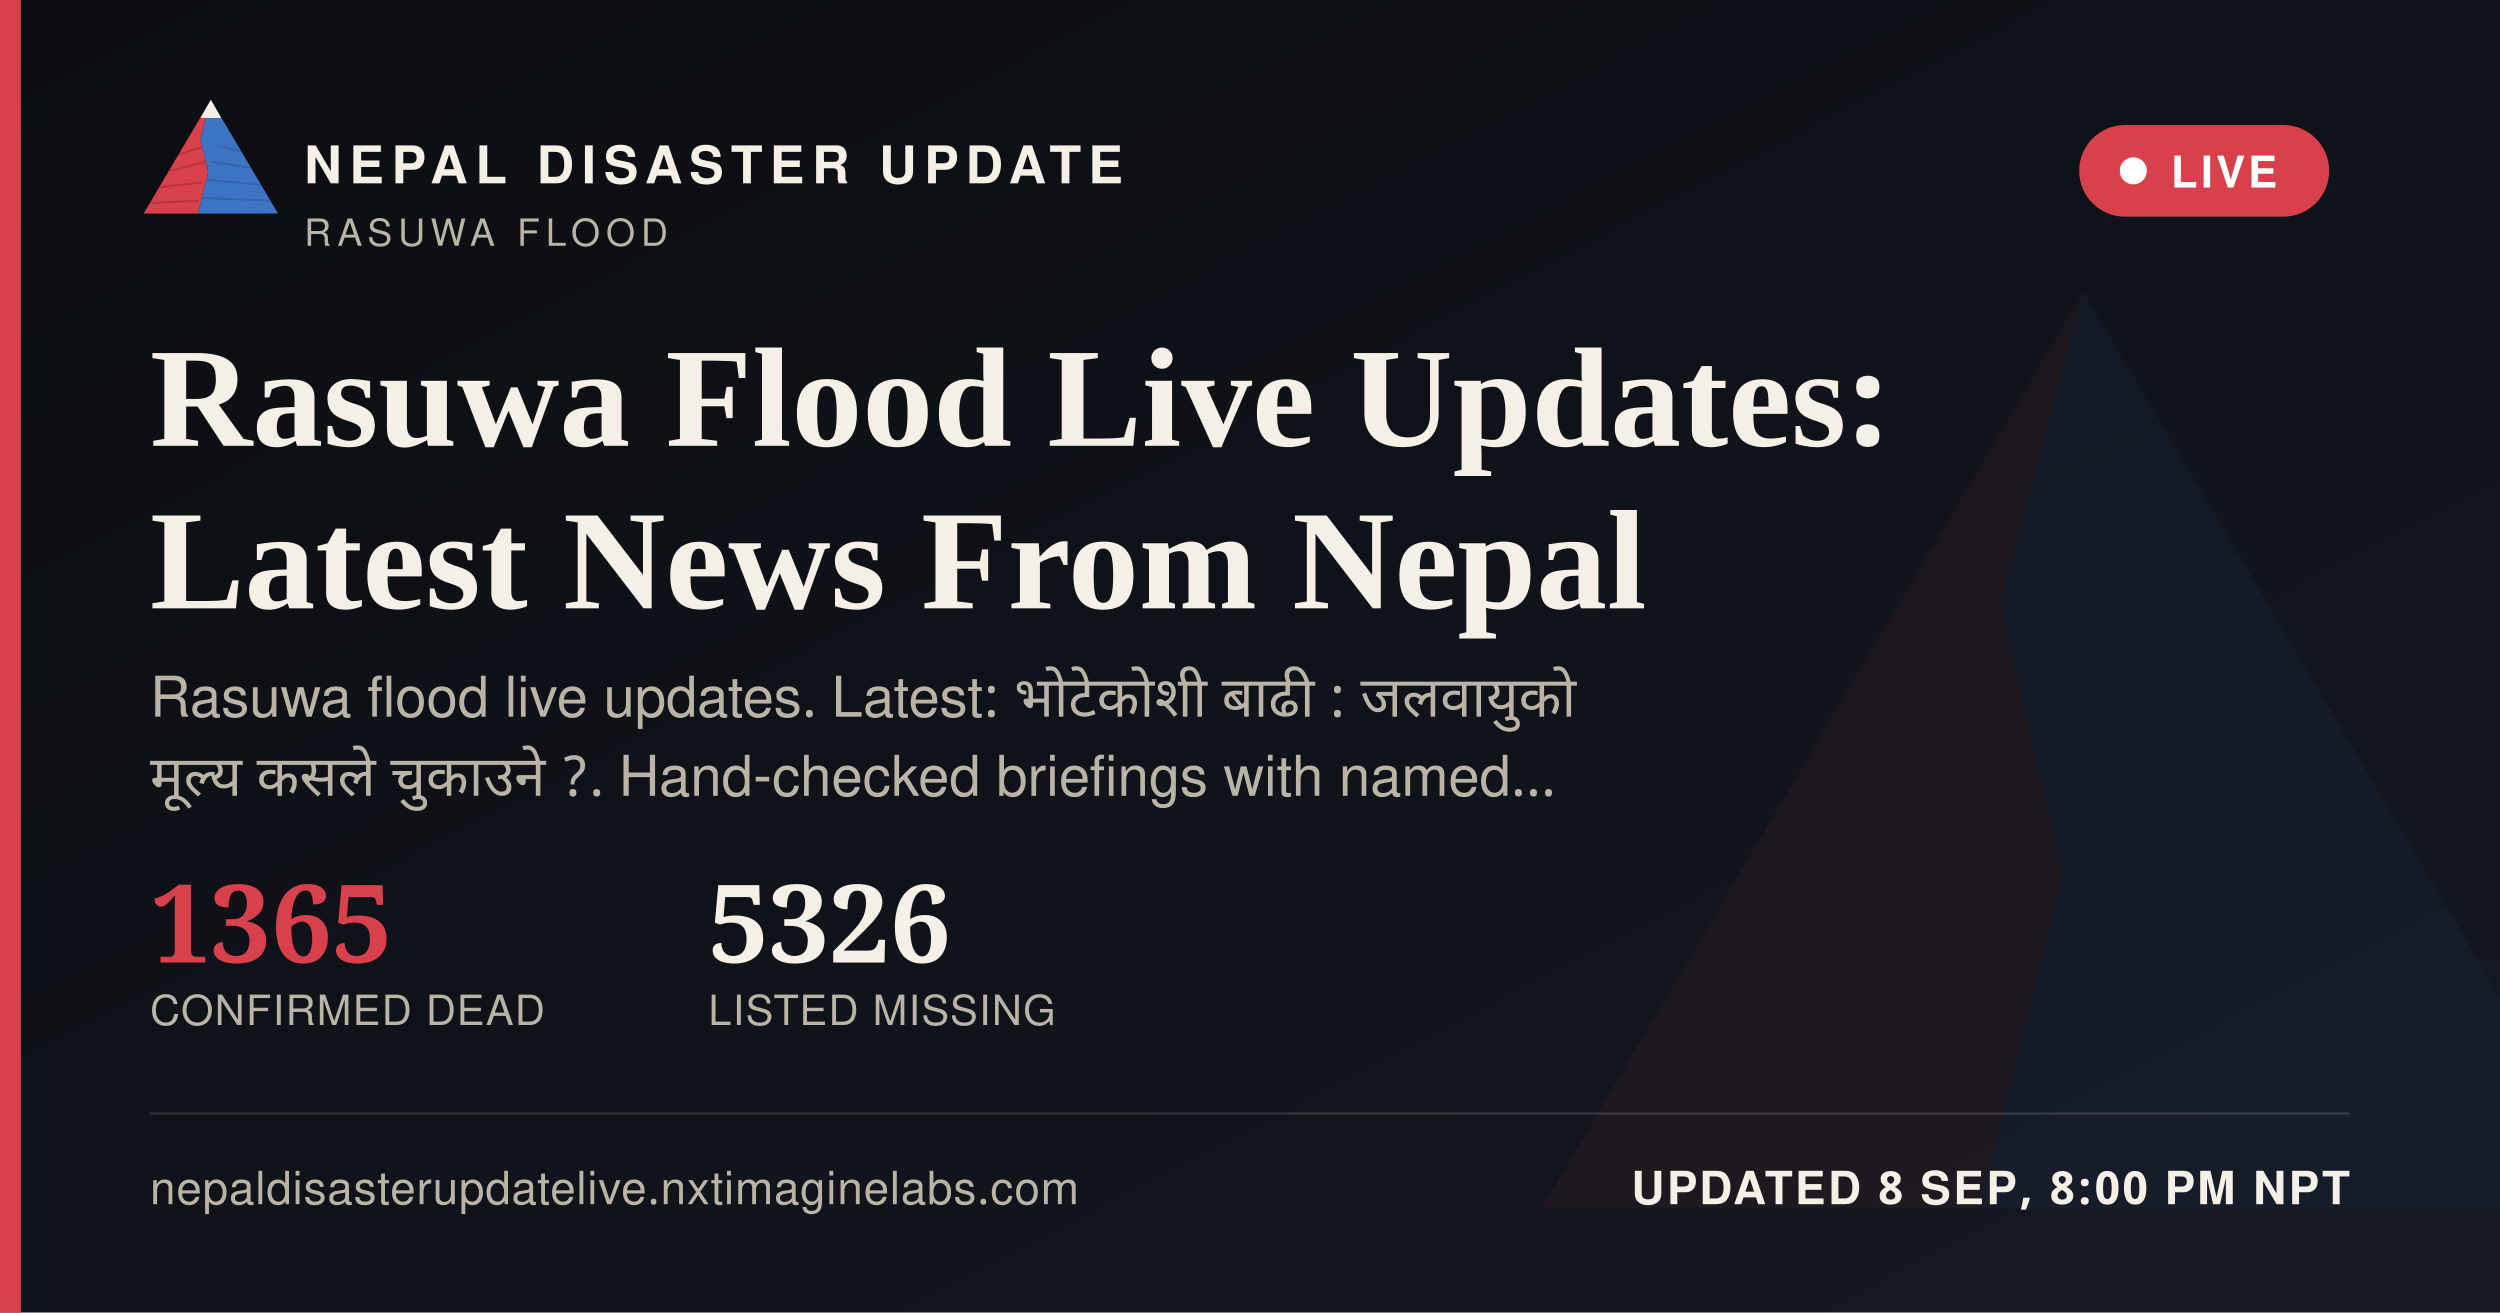
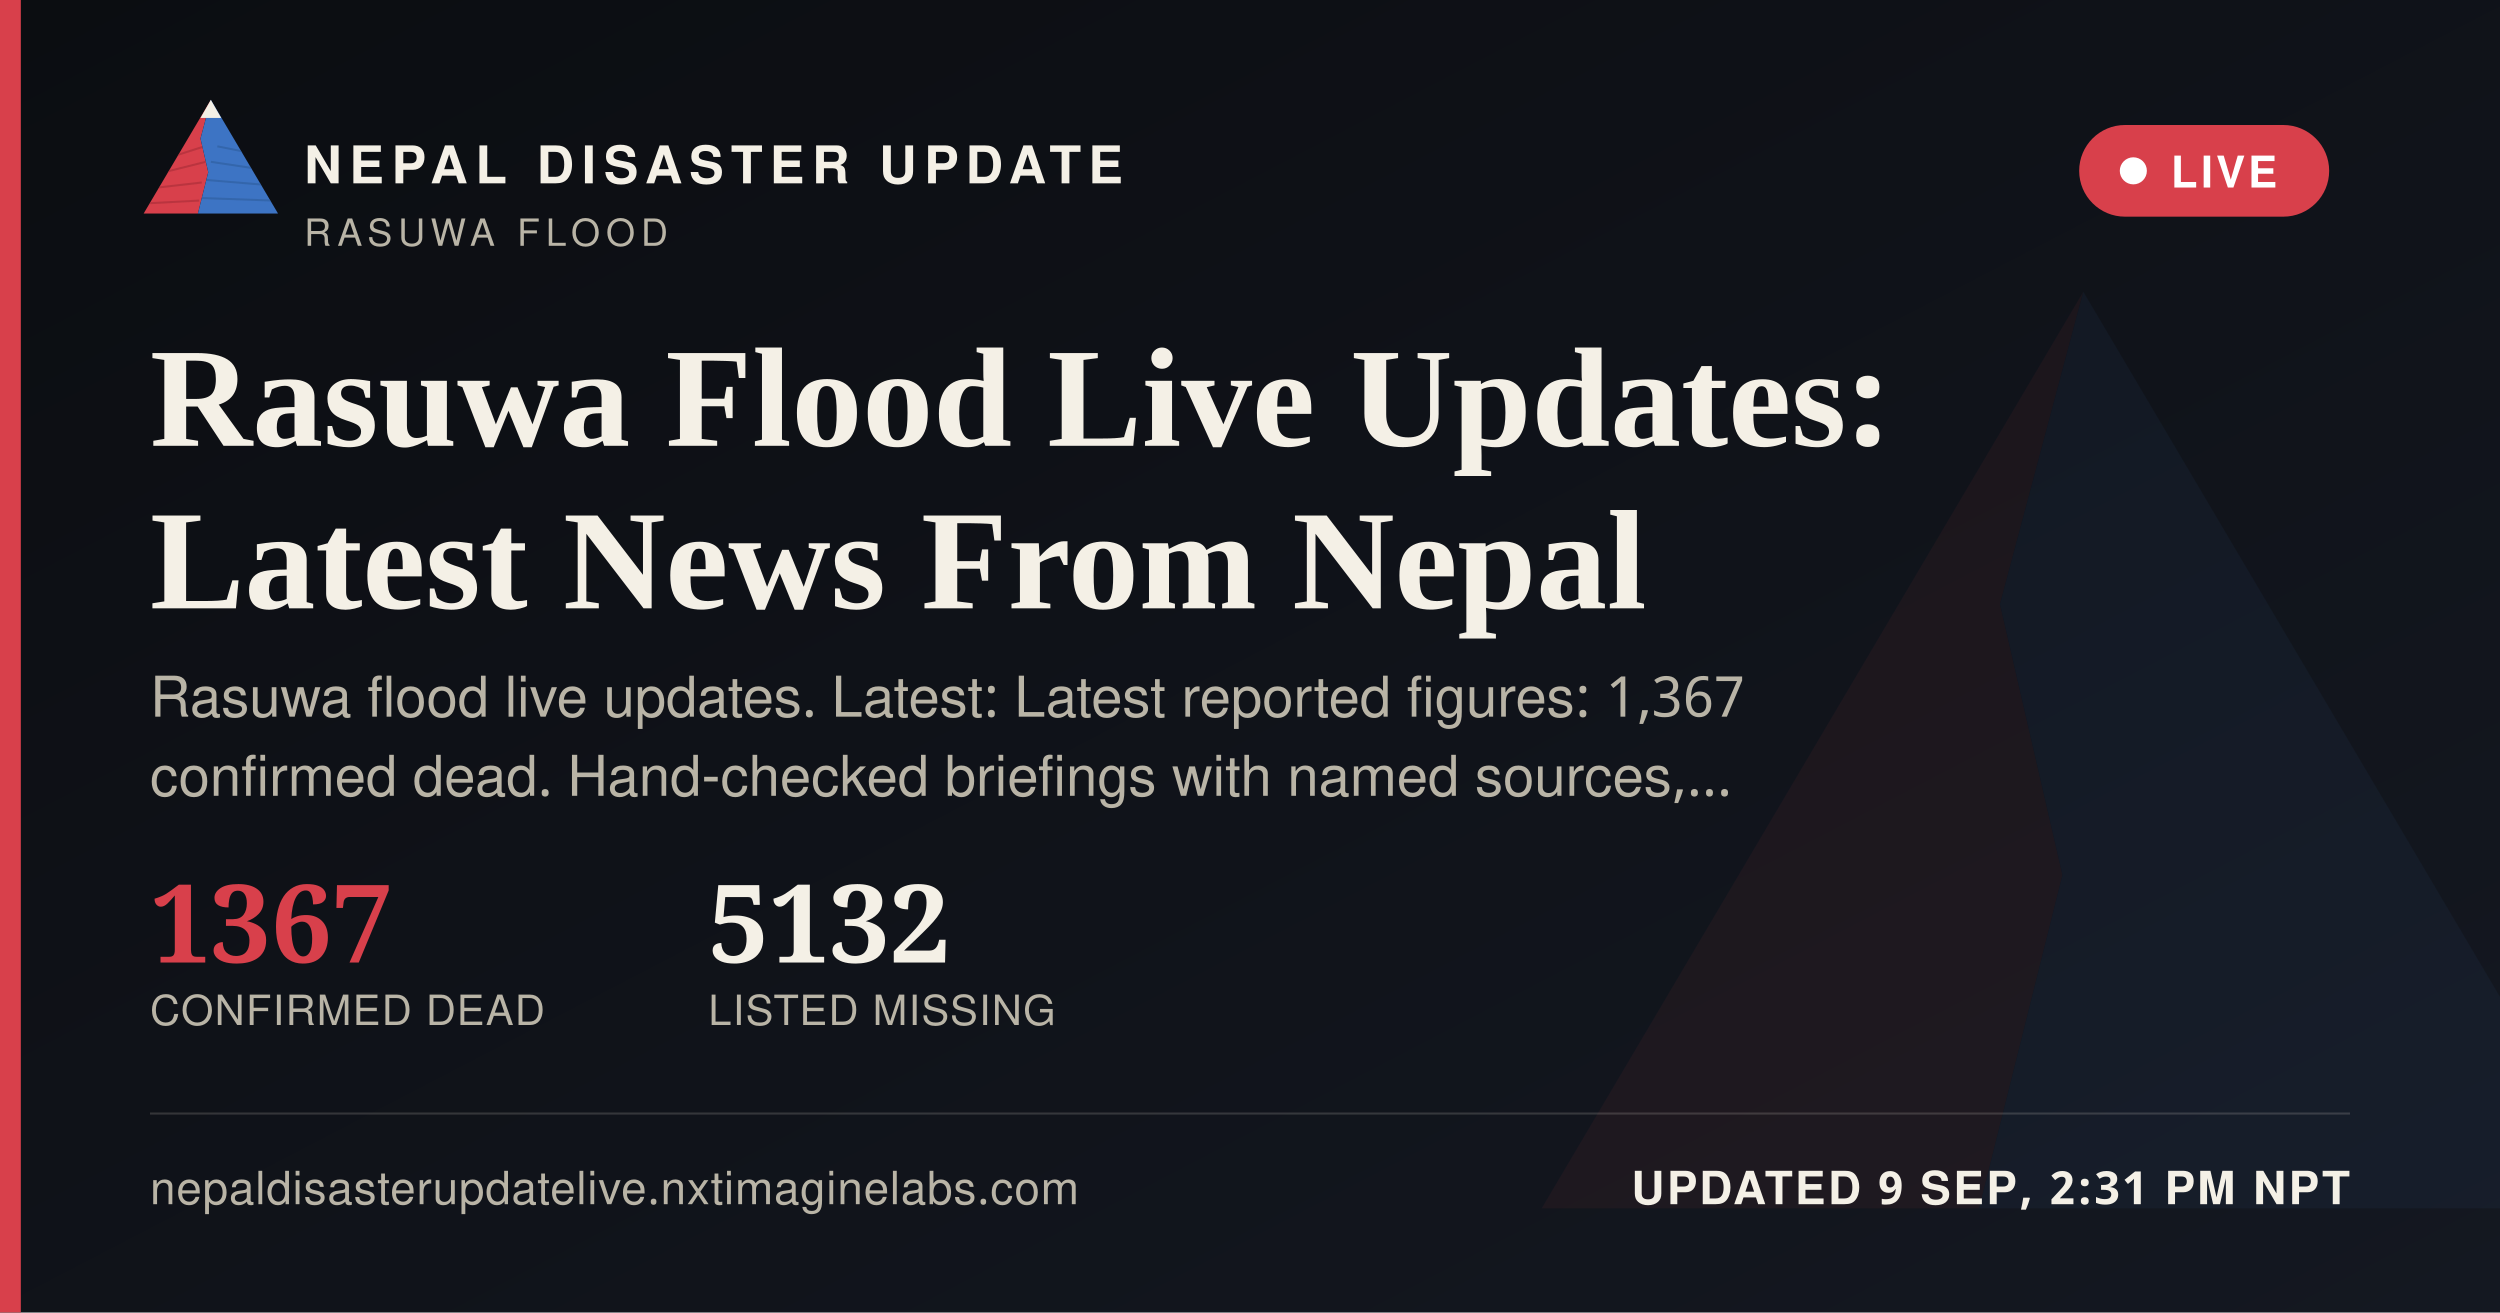
<svg xmlns="http://www.w3.org/2000/svg" width="1200" height="630" viewBox="0 0 1200 630">
  <defs>
    <linearGradient id="ogbg" x1="0" y1="0" x2="1" y2="1">
      <stop offset="0" stop-color="#0B0D11" />
      <stop offset="1" stop-color="#141821" />
    </linearGradient>
  </defs>
  <rect width="1200" height="630" fill="url(#ogbg)" />
  <g transform="translate(700,60) scale(5)" opacity="0.06">
    <polygon points="60,16 52,46 58,72 50,104 8,104" fill="#D8404B" />
    <polygon points="60,16 112,104 50,104 58,72 52,46" fill="#3D74C4" />
  </g>
  <rect x="0" y="0" width="10" height="630" fill="#D8404B" />
  <g transform="translate(64,38) scale(0.62)">
    <g>
      <defs>
        <clipPath id="ogLc">
          <polygon points="60,16 52,46 58,72 50,104 8,104" />
        </clipPath>
        <clipPath id="ogRc">
          <polygon points="60,16 112,104 50,104 58,72 52,46" />
        </clipPath>
      </defs>
      <polygon points="60,16 52,46 58,72 50,104 8,104" fill="#D8404B" />
      <g clip-path="url(#ogLc)" stroke="#A32A34" stroke-width="1.6" fill="none" opacity="0.55">
        <path d="M30,60 L55,52" />
        <path d="M24,72 L56,64" />
        <path d="M18,84 L53,80" />
        <path d="M13,96 L51,94" />
      </g>
      <polygon points="60,16 112,104 50,104 58,72 52,46" fill="#3D74C4" />
      <g clip-path="url(#ogRc)" stroke="#2A5793" stroke-width="1.6" fill="none" opacity="0.5">
        <path d="M65,52 L95,58" />
        <path d="M60,64 L100,70" />
        <path d="M56,78 L104,82" />
        <path d="M52,92 L108,94" />
      </g>
      <polygon points="60,16 52,30 68,30" fill="#F4F0E6" />
    </g>
  </g>
  <text x="146" y="88" font-family="'Public Sans', 'Noto Sans Devanagari', 'Helvetica Neue', Helvetica, Arial, sans-serif" font-size="25" font-weight="800" letter-spacing="3.6" fill="#F4F0E6">NEPAL DISASTER UPDATE</text>
  <text x="146" y="118" font-family="'Public Sans', 'Noto Sans Devanagari', 'Helvetica Neue', Helvetica, Arial, sans-serif" font-size="18" letter-spacing="2.8" fill="#B9B4A6">RASUWA FLOOD</text>
  <g>
    <rect x="998" y="60" width="120" height="44" rx="22" fill="#D8404B" stroke="none" />
    <circle cx="1024" cy="82" r="6.5" fill="#FFFFFF" />
    <text x="1042" y="90" font-family="'Public Sans', 'Noto Sans Devanagari', 'Helvetica Neue', Helvetica, Arial, sans-serif" font-size="21" font-weight="700" letter-spacing="1.6" fill="#FFFFFF">LIVE</text>
  </g>
  <text x="72" y="214" font-family="Newsreader, 'Noto Serif Devanagari', Georgia, 'Times New Roman', serif" font-size="68" font-weight="600" fill="#F4F0E6">Rasuwa Flood Live Updates:</text>
  <text x="72" y="292" font-family="Newsreader, 'Noto Serif Devanagari', Georgia, 'Times New Roman', serif" font-size="68" font-weight="600" fill="#F4F0E6">Latest News From Nepal</text>
-   <text x="72" y="344" font-family="'Public Sans', 'Noto Sans Devanagari', 'Helvetica Neue', Helvetica, Arial, sans-serif" font-size="27" fill="#B9B4A6" word-spacing="6">Rasuwa flood live updates. Latest: भोटेकाेशी बाढी : जलवायुको</text>
-   <text x="72" y="382" font-family="'Public Sans', 'Noto Sans Devanagari', 'Helvetica Neue', Helvetica, Arial, sans-serif" font-size="27" fill="#B9B4A6" word-spacing="6">मूल्य कसले चुकाउने ?. Hand-checked briefings with named…</text>
+   <text x="72" y="344" font-family="'Public Sans', 'Noto Sans Devanagari', 'Helvetica Neue', Helvetica, Arial, sans-serif" font-size="27" fill="#B9B4A6">Rasuwa flood live updates. Latest: Latest reported figures: 1,367</text>
+   <text x="72" y="382" font-family="'Public Sans', 'Noto Sans Devanagari', 'Helvetica Neue', Helvetica, Arial, sans-serif" font-size="27" fill="#B9B4A6">confirmed dead. Hand-checked briefings with named sources,…</text>
  <g transform="translate(72,462)">
-     <text x="0" y="0" font-family="Newsreader, 'Noto Serif Devanagari', Georgia, 'Times New Roman', serif" font-size="52" font-weight="600" fill="#D8404B">1365</text>
+     <text x="0" y="0" font-family="Newsreader, 'Noto Serif Devanagari', Georgia, 'Times New Roman', serif" font-size="52" font-weight="600" fill="#D8404B">1367</text>
    <text x="0" y="30" font-family="'Public Sans', 'Noto Sans Devanagari', 'Helvetica Neue', Helvetica, Arial, sans-serif" font-size="20" letter-spacing="0.6" fill="#B9B4A6">CONFIRMED DEAD</text>
-     <text x="268" y="0" font-family="Newsreader, 'Noto Serif Devanagari', Georgia, 'Times New Roman', serif" font-size="52" font-weight="600" fill="#F4F0E6">5326</text>
+     <text x="268" y="0" font-family="Newsreader, 'Noto Serif Devanagari', Georgia, 'Times New Roman', serif" font-size="52" font-weight="600" fill="#F4F0E6">5132</text>
    <text x="268" y="30" font-family="'Public Sans', 'Noto Sans Devanagari', 'Helvetica Neue', Helvetica, Arial, sans-serif" font-size="20" letter-spacing="0.6" fill="#B9B4A6">LISTED MISSING</text>
  </g>
  <rect x="72" y="534" width="1056" height="1" fill="rgba(244,240,230,0.16)" />
  <text x="72" y="578" font-family="'Public Sans', 'Noto Sans Devanagari', 'Helvetica Neue', Helvetica, Arial, sans-serif" font-size="22" fill="#B9B4A6" letter-spacing="0.4">nepaldisasterupdatelive.nxtimaginelabs.com</text>
-   <text x="1128" y="578" text-anchor="end" font-family="'Public Sans', 'Noto Sans Devanagari', 'Helvetica Neue', Helvetica, Arial, sans-serif" font-size="22" font-weight="700" letter-spacing="1.2" fill="#F4F0E6">UPDATED 8 SEP, 8:00 PM NPT</text>
+   <text x="1128" y="578" text-anchor="end" font-family="'Public Sans', 'Noto Sans Devanagari', 'Helvetica Neue', Helvetica, Arial, sans-serif" font-size="22" font-weight="700" letter-spacing="1.2" fill="#F4F0E6">UPDATED 9 SEP, 2:31 PM NPT</text>
</svg>
